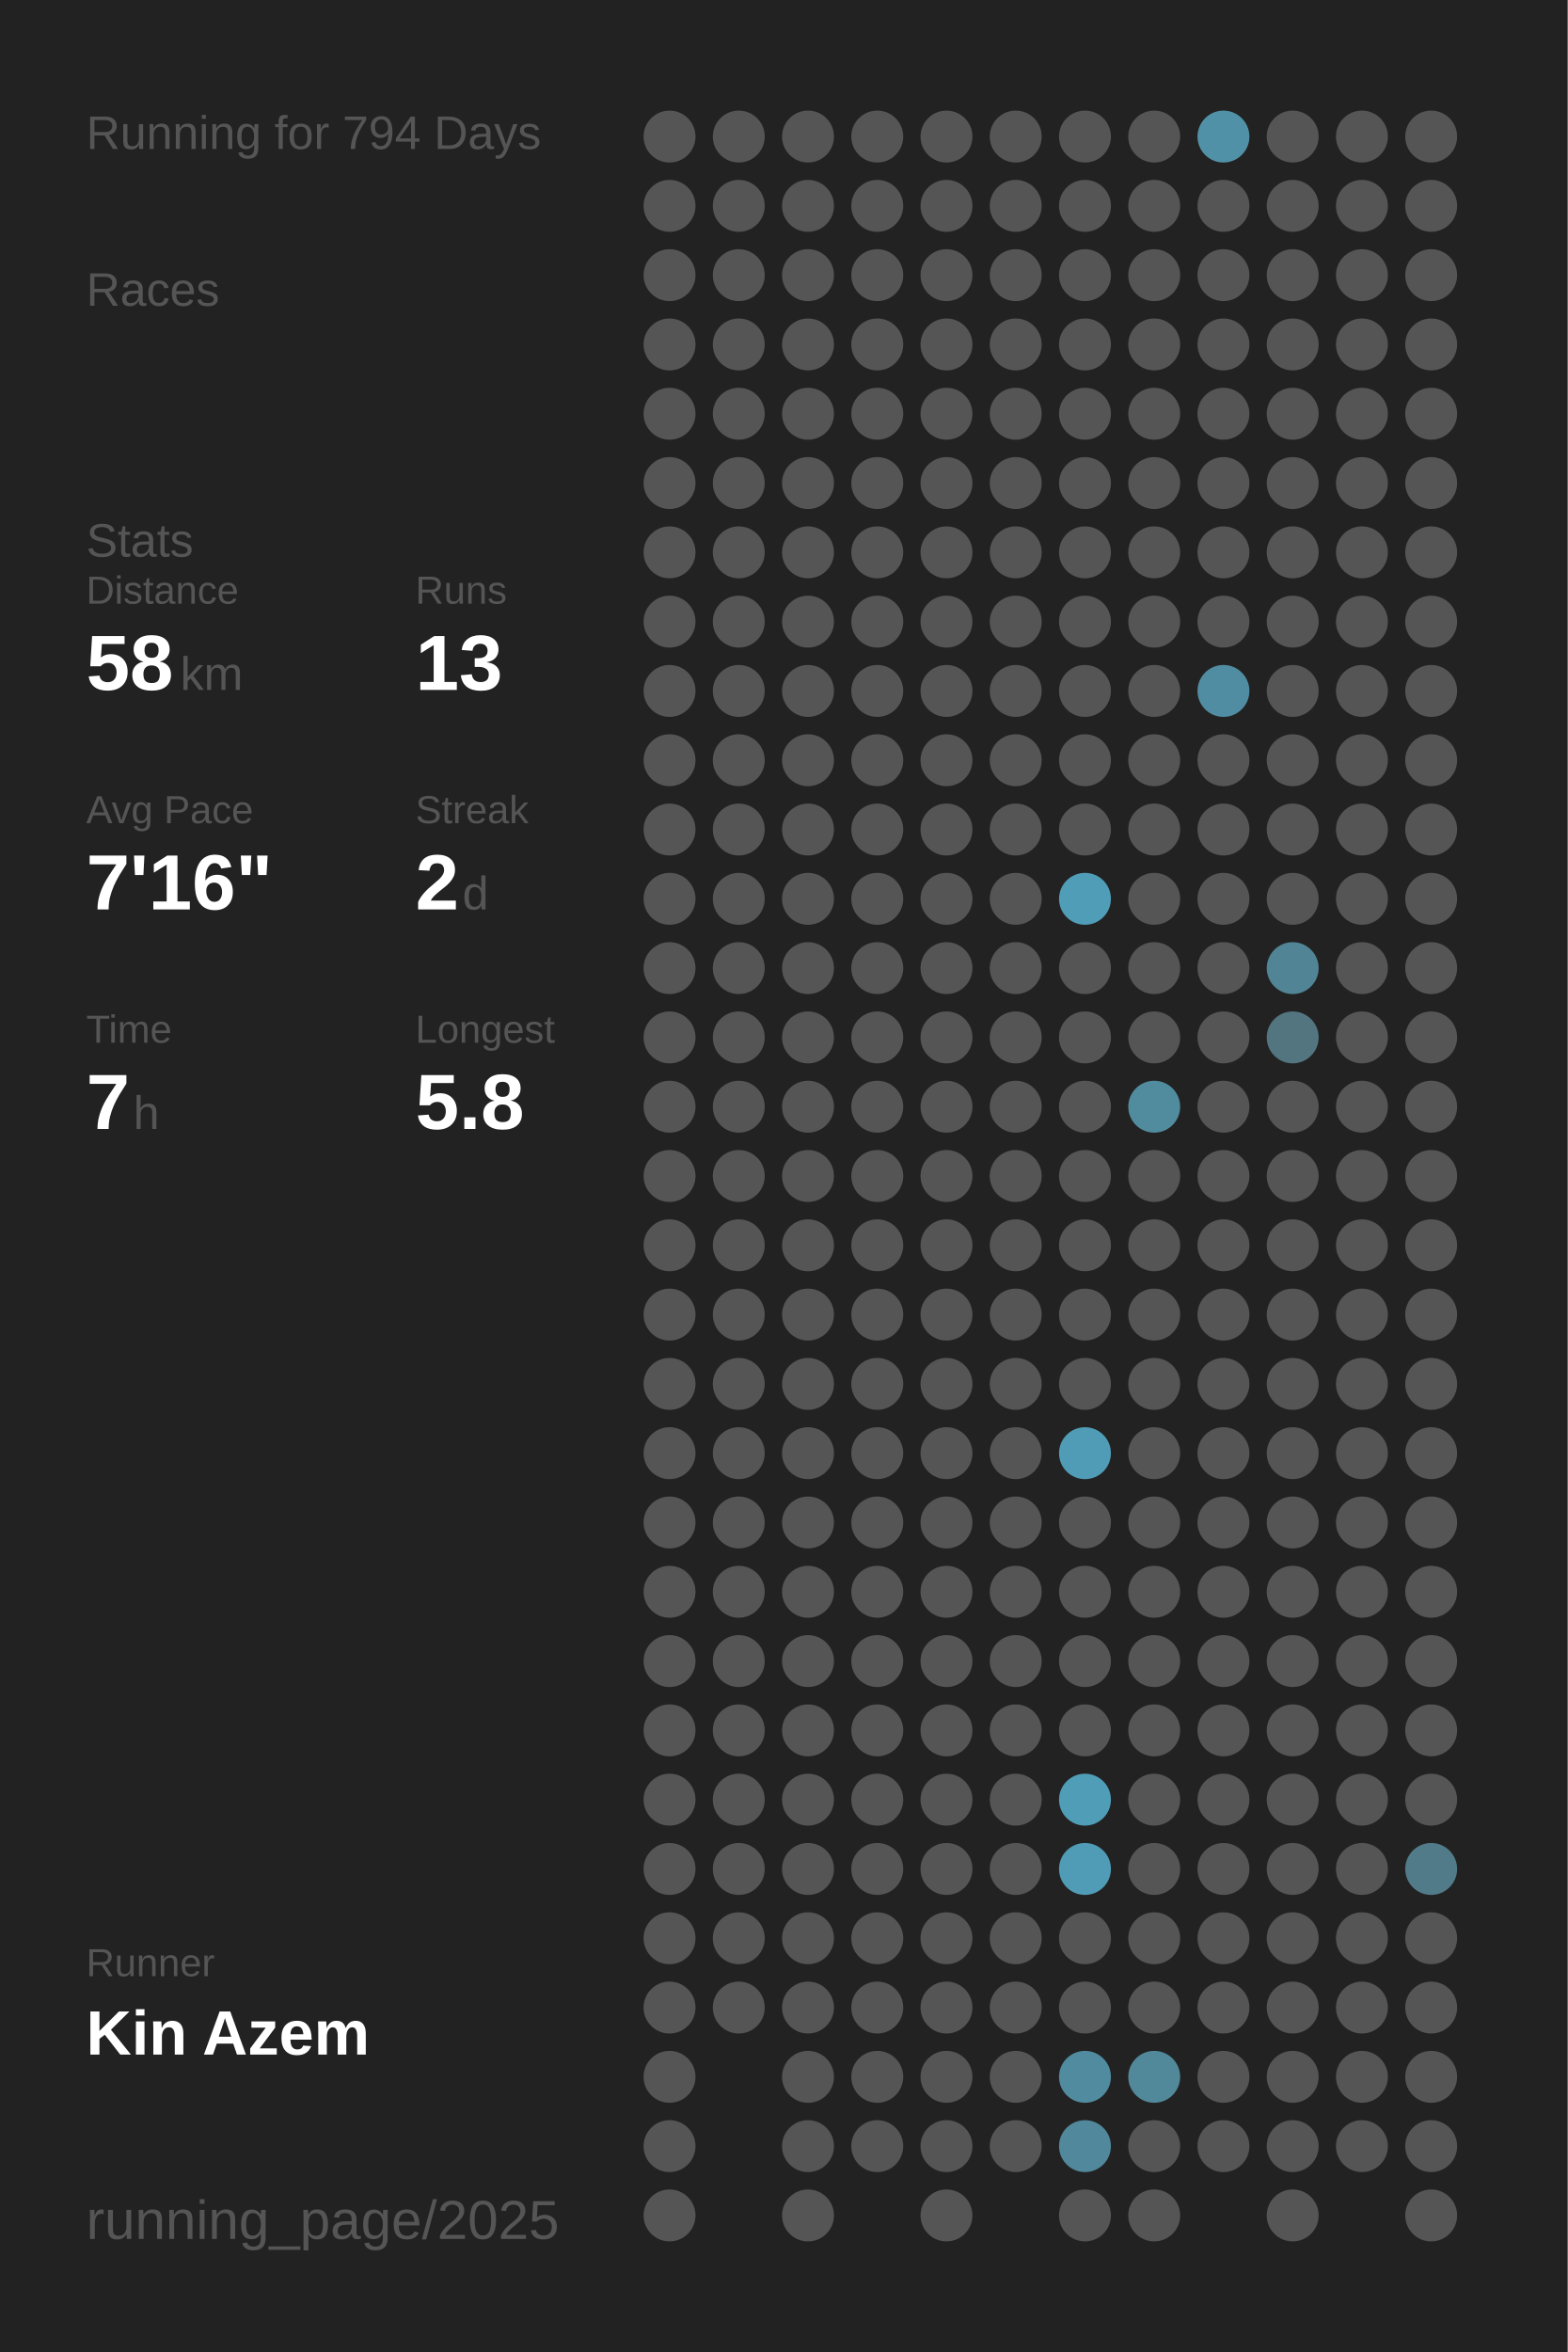
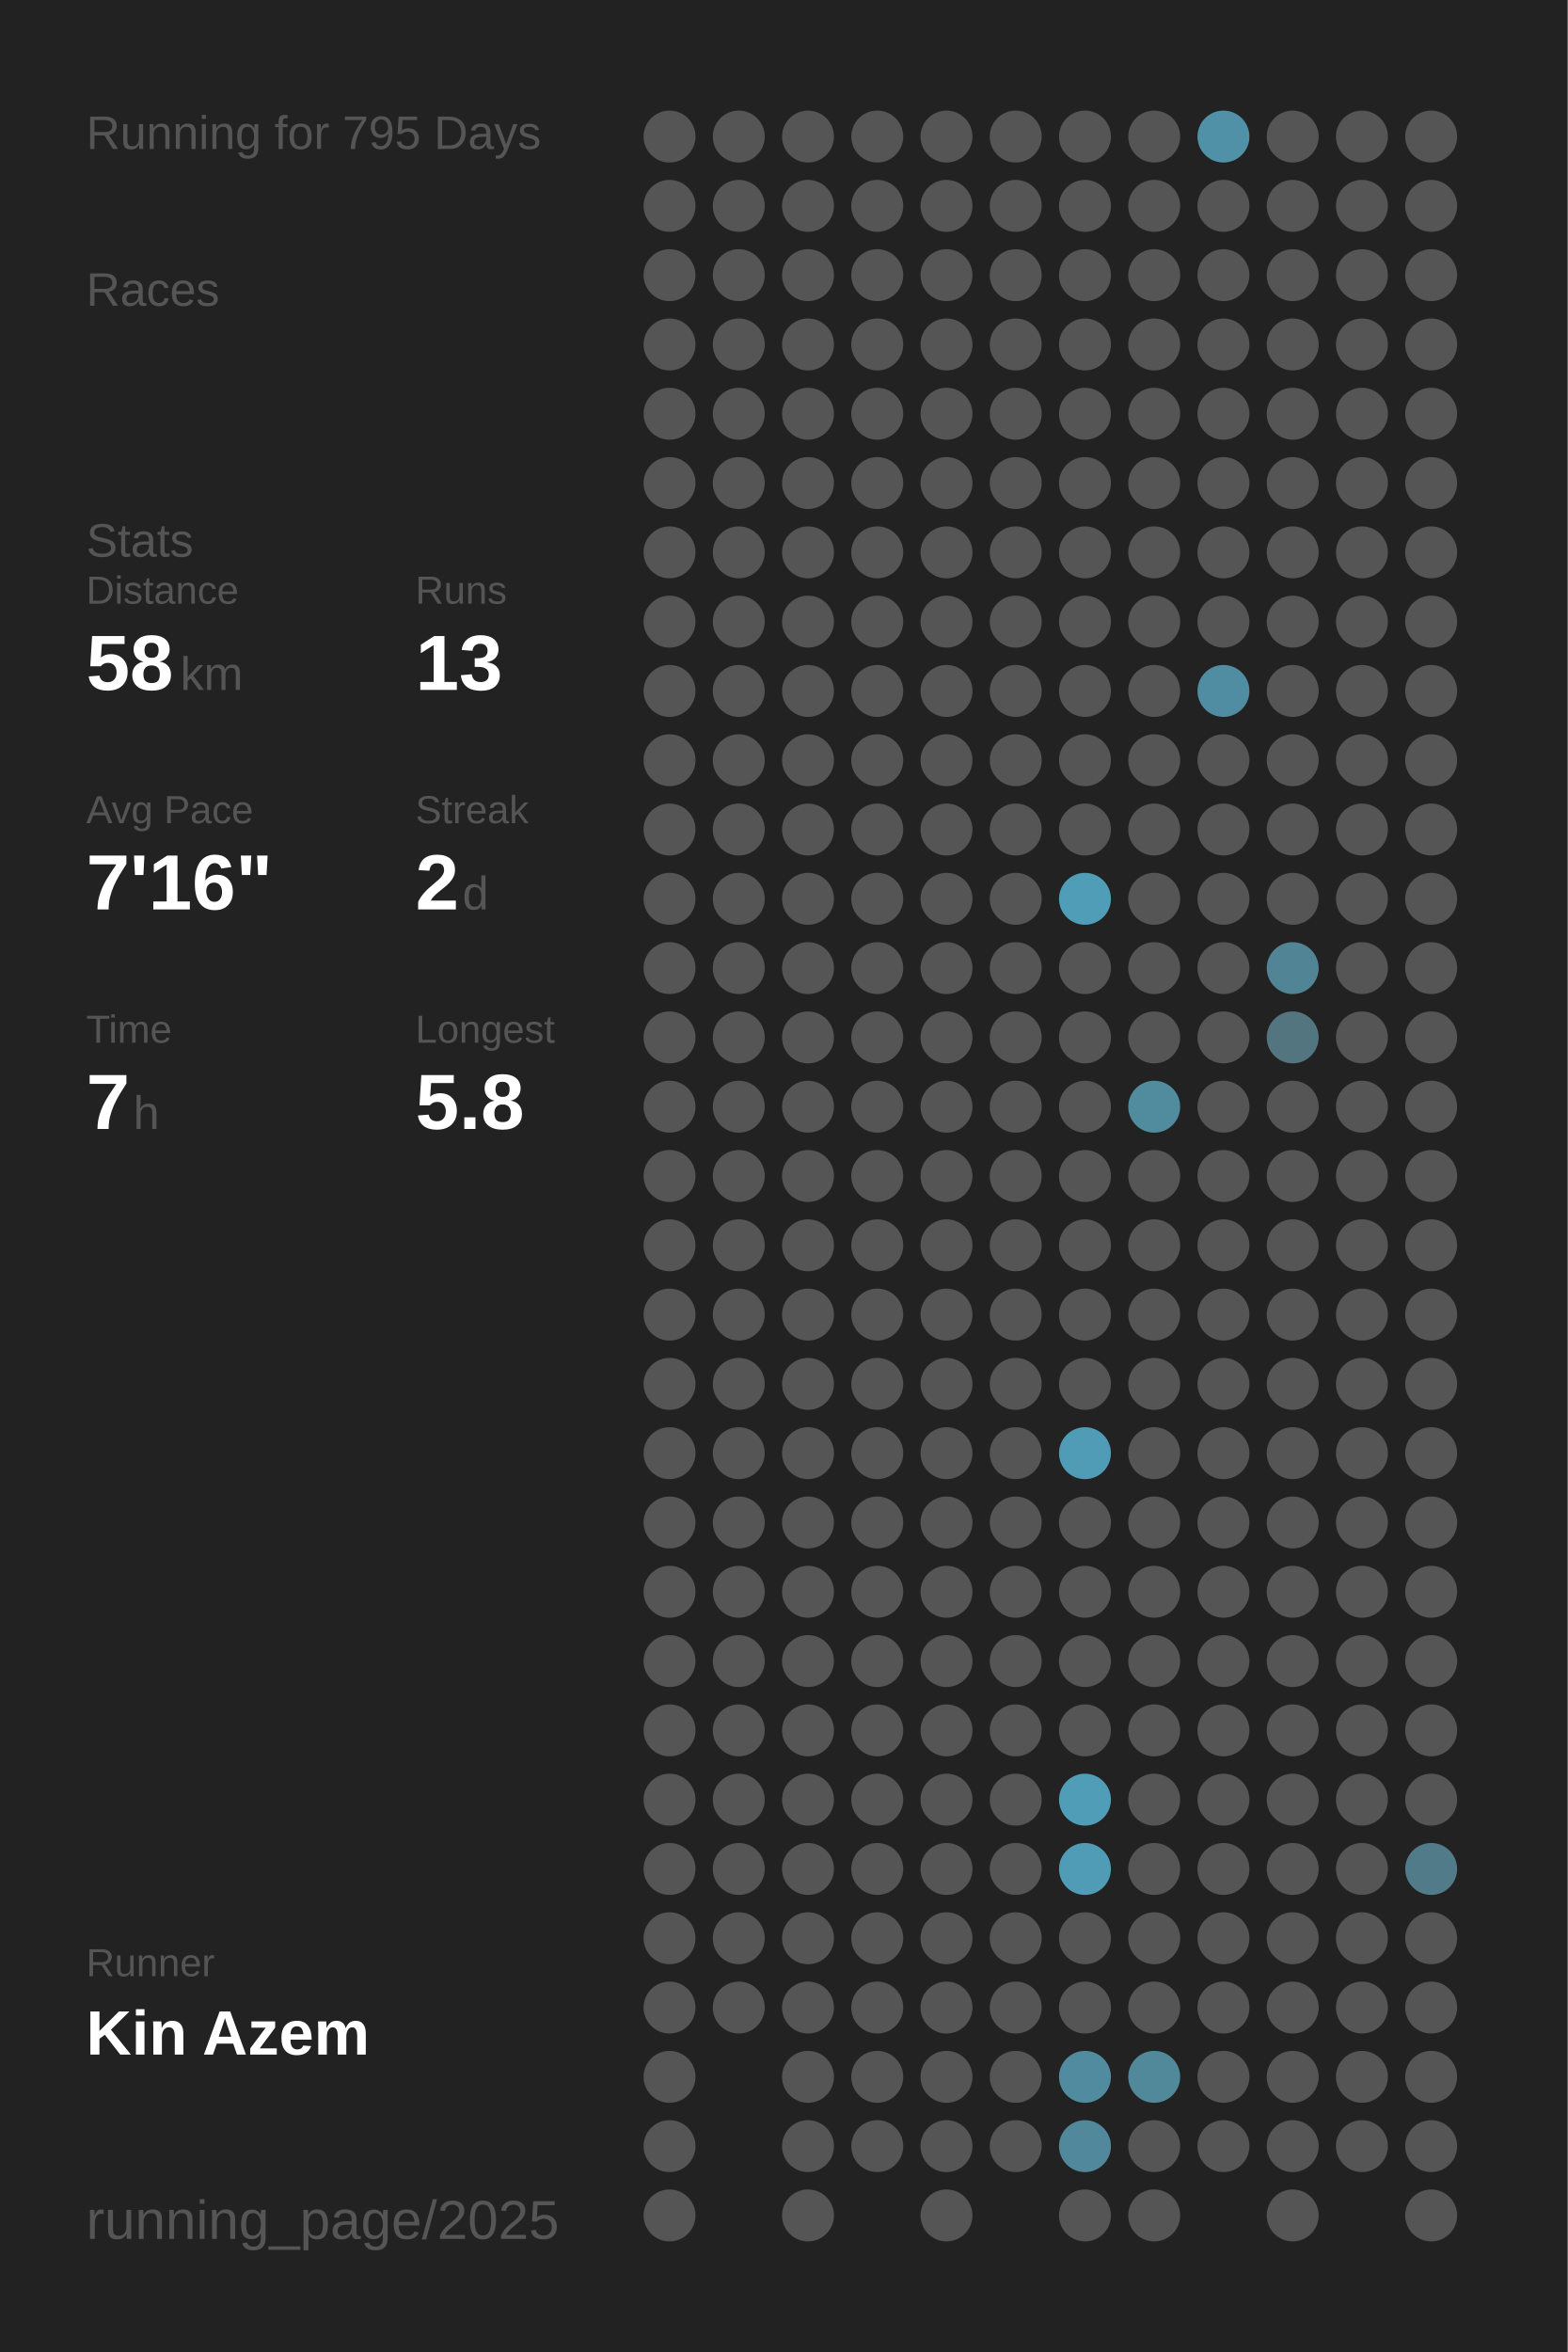
<svg xmlns="http://www.w3.org/2000/svg" baseProfile="full" height="300mm" version="1.1" viewBox="0,0,200,300" width="200mm">
  <defs />
  <rect fill="#222222" height="300" width="200" x="0" y="0" />
-   <text fill="#555555" style="font-size:6px; font-family:Arial;" x="11" y="19">Running for 794 Days</text>
+   <text fill="#555555" style="font-size:6px; font-family:Arial;" x="11" y="19">Running for 795 Days</text>
  <text fill="#555555" style="font-size:6px; font-family:Arial;" x="11" y="39">Races</text>
  <text fill="#555555" style="font-size:6px; font-family:Arial;" x="11" y="71">Stats</text>
  <text fill="#555555" style="font-size:5px; font-family:Arial;" x="11" y="77">Distance</text>
  <text fill="#FFFFFF" style="font-size:10px; font-family:Arial; font-weight:bold;" x="11" y="88">58</text>
  <text fill="#555555" style="font-size:6px; font-family:Arial;" x="23" y="88">km</text>
  <text fill="#555555" style="font-size:5px; font-family:Arial;" x="53" y="77">Runs</text>
  <text fill="#FFFFFF" style="font-size:10px; font-family:Arial; font-weight:bold;" x="53" y="88">13</text>
  <text fill="#555555" style="font-size:5px; font-family:Arial;" x="11" y="105">Avg Pace</text>
  <text fill="#FFFFFF" style="font-size:10px; font-family:Arial; font-weight:bold;" x="11" y="116">7'16"</text>
  <text fill="#555555" style="font-size:5px; font-family:Arial;" x="53" y="105">Streak</text>
  <text fill="#FFFFFF" style="font-size:10px; font-family:Arial; font-weight:bold;" x="53" y="116">2</text>
  <text fill="#555555" style="font-size:6px; font-family:Arial;" x="59" y="116">d</text>
  <text fill="#555555" style="font-size:5px; font-family:Arial;" x="11" y="133">Time</text>
  <text fill="#FFFFFF" style="font-size:10px; font-family:Arial; font-weight:bold;" x="11" y="144">7</text>
  <text fill="#555555" style="font-size:6px; font-family:Arial;" x="17" y="144">h</text>
  <text fill="#555555" style="font-size:5px; font-family:Arial;" x="53" y="133">Longest</text>
  <text fill="#FFFFFF" style="font-size:10px; font-family:Arial; font-weight:bold;" x="53" y="144">5.8</text>
  <text fill="#555555" style="font-size:5px; font-family:Arial;" x="11" y="252.065">Runner</text>
  <text fill="#FFFFFF" style="font-size:8px; font-family:Arial; font-weight:bold;" x="11" y="262.065">Kin Azem</text>
  <text fill="#555555" style="font-size:7px; font-family:Arial;" x="11" y="285.581">running_page/2025</text>
  <circle cx="85.417" cy="17.419" fill="#555555" r="3.312" />
  <circle cx="85.417" cy="26.258" fill="#555555" r="3.312" />
  <circle cx="85.417" cy="35.097" fill="#555555" r="3.312" />
  <circle cx="85.417" cy="43.935" fill="#555555" r="3.312" />
  <circle cx="85.417" cy="52.774" fill="#555555" r="3.312" />
  <circle cx="85.417" cy="61.613" fill="#555555" r="3.312" />
  <circle cx="85.417" cy="70.452" fill="#555555" r="3.312" />
  <circle cx="85.417" cy="79.29" fill="#555555" r="3.312" />
  <circle cx="85.417" cy="88.129" fill="#555555" r="3.312" />
  <circle cx="85.417" cy="96.968" fill="#555555" r="3.312" />
  <circle cx="85.417" cy="105.806" fill="#555555" r="3.312" />
  <circle cx="85.417" cy="114.645" fill="#555555" r="3.312" />
  <circle cx="85.417" cy="123.484" fill="#555555" r="3.312" />
  <circle cx="85.417" cy="132.323" fill="#555555" r="3.312" />
  <circle cx="85.417" cy="141.161" fill="#555555" r="3.312" />
  <circle cx="85.417" cy="150" fill="#555555" r="3.312" />
  <circle cx="85.417" cy="158.839" fill="#555555" r="3.312" />
  <circle cx="85.417" cy="167.677" fill="#555555" r="3.312" />
  <circle cx="85.417" cy="176.516" fill="#555555" r="3.312" />
  <circle cx="85.417" cy="185.355" fill="#555555" r="3.312" />
  <circle cx="85.417" cy="194.194" fill="#555555" r="3.312" />
  <circle cx="85.417" cy="203.032" fill="#555555" r="3.312" />
  <circle cx="85.417" cy="211.871" fill="#555555" r="3.312" />
  <circle cx="85.417" cy="220.71" fill="#555555" r="3.312" />
  <circle cx="85.417" cy="229.548" fill="#555555" r="3.312" />
  <circle cx="85.417" cy="238.387" fill="#555555" r="3.312" />
  <circle cx="85.417" cy="247.226" fill="#555555" r="3.312" />
  <circle cx="85.417" cy="256.065" fill="#555555" r="3.312" />
  <circle cx="85.417" cy="264.903" fill="#555555" r="3.312" />
  <circle cx="85.417" cy="273.742" fill="#555555" r="3.312" />
  <circle cx="85.417" cy="282.581" fill="#555555" r="3.312" />
  <circle cx="94.25" cy="17.419" fill="#555555" r="3.312" />
  <circle cx="94.25" cy="26.258" fill="#555555" r="3.312" />
  <circle cx="94.25" cy="35.097" fill="#555555" r="3.312" />
  <circle cx="94.25" cy="43.935" fill="#555555" r="3.312" />
  <circle cx="94.25" cy="52.774" fill="#555555" r="3.312" />
  <circle cx="94.25" cy="61.613" fill="#555555" r="3.312" />
  <circle cx="94.25" cy="70.452" fill="#555555" r="3.312" />
  <circle cx="94.25" cy="79.29" fill="#555555" r="3.312" />
  <circle cx="94.25" cy="88.129" fill="#555555" r="3.312" />
  <circle cx="94.25" cy="96.968" fill="#555555" r="3.312" />
  <circle cx="94.25" cy="105.806" fill="#555555" r="3.312" />
  <circle cx="94.25" cy="114.645" fill="#555555" r="3.312" />
  <circle cx="94.25" cy="123.484" fill="#555555" r="3.312" />
  <circle cx="94.25" cy="132.323" fill="#555555" r="3.312" />
  <circle cx="94.25" cy="141.161" fill="#555555" r="3.312" />
  <circle cx="94.25" cy="150" fill="#555555" r="3.312" />
  <circle cx="94.25" cy="158.839" fill="#555555" r="3.312" />
  <circle cx="94.25" cy="167.677" fill="#555555" r="3.312" />
  <circle cx="94.25" cy="176.516" fill="#555555" r="3.312" />
  <circle cx="94.25" cy="185.355" fill="#555555" r="3.312" />
  <circle cx="94.25" cy="194.194" fill="#555555" r="3.312" />
  <circle cx="94.25" cy="203.032" fill="#555555" r="3.312" />
  <circle cx="94.25" cy="211.871" fill="#555555" r="3.312" />
  <circle cx="94.25" cy="220.71" fill="#555555" r="3.312" />
  <circle cx="94.25" cy="229.548" fill="#555555" r="3.312" />
  <circle cx="94.25" cy="238.387" fill="#555555" r="3.312" />
  <circle cx="94.25" cy="247.226" fill="#555555" r="3.312" />
  <circle cx="94.25" cy="256.065" fill="#555555" r="3.312" />
  <circle cx="103.083" cy="17.419" fill="#555555" r="3.312" />
  <circle cx="103.083" cy="26.258" fill="#555555" r="3.312" />
  <circle cx="103.083" cy="35.097" fill="#555555" r="3.312" />
  <circle cx="103.083" cy="43.935" fill="#555555" r="3.312" />
  <circle cx="103.083" cy="52.774" fill="#555555" r="3.312" />
  <circle cx="103.083" cy="61.613" fill="#555555" r="3.312" />
  <circle cx="103.083" cy="70.452" fill="#555555" r="3.312" />
  <circle cx="103.083" cy="79.29" fill="#555555" r="3.312" />
  <circle cx="103.083" cy="88.129" fill="#555555" r="3.312" />
  <circle cx="103.083" cy="96.968" fill="#555555" r="3.312" />
  <circle cx="103.083" cy="105.806" fill="#555555" r="3.312" />
  <circle cx="103.083" cy="114.645" fill="#555555" r="3.312" />
  <circle cx="103.083" cy="123.484" fill="#555555" r="3.312" />
  <circle cx="103.083" cy="132.323" fill="#555555" r="3.312" />
  <circle cx="103.083" cy="141.161" fill="#555555" r="3.312" />
  <circle cx="103.083" cy="150" fill="#555555" r="3.312" />
  <circle cx="103.083" cy="158.839" fill="#555555" r="3.312" />
  <circle cx="103.083" cy="167.677" fill="#555555" r="3.312" />
  <circle cx="103.083" cy="176.516" fill="#555555" r="3.312" />
  <circle cx="103.083" cy="185.355" fill="#555555" r="3.312" />
  <circle cx="103.083" cy="194.194" fill="#555555" r="3.312" />
  <circle cx="103.083" cy="203.032" fill="#555555" r="3.312" />
  <circle cx="103.083" cy="211.871" fill="#555555" r="3.312" />
  <circle cx="103.083" cy="220.71" fill="#555555" r="3.312" />
  <circle cx="103.083" cy="229.548" fill="#555555" r="3.312" />
  <circle cx="103.083" cy="238.387" fill="#555555" r="3.312" />
  <circle cx="103.083" cy="247.226" fill="#555555" r="3.312" />
  <circle cx="103.083" cy="256.065" fill="#555555" r="3.312" />
  <circle cx="103.083" cy="264.903" fill="#555555" r="3.312" />
  <circle cx="103.083" cy="273.742" fill="#555555" r="3.312" />
  <circle cx="103.083" cy="282.581" fill="#555555" r="3.312" />
  <circle cx="111.917" cy="17.419" fill="#555555" r="3.312" />
  <circle cx="111.917" cy="26.258" fill="#555555" r="3.312" />
  <circle cx="111.917" cy="35.097" fill="#555555" r="3.312" />
  <circle cx="111.917" cy="43.935" fill="#555555" r="3.312" />
  <circle cx="111.917" cy="52.774" fill="#555555" r="3.312" />
  <circle cx="111.917" cy="61.613" fill="#555555" r="3.312" />
  <circle cx="111.917" cy="70.452" fill="#555555" r="3.312" />
  <circle cx="111.917" cy="79.29" fill="#555555" r="3.312" />
  <circle cx="111.917" cy="88.129" fill="#555555" r="3.312" />
  <circle cx="111.917" cy="96.968" fill="#555555" r="3.312" />
  <circle cx="111.917" cy="105.806" fill="#555555" r="3.312" />
  <circle cx="111.917" cy="114.645" fill="#555555" r="3.312" />
  <circle cx="111.917" cy="123.484" fill="#555555" r="3.312" />
  <circle cx="111.917" cy="132.323" fill="#555555" r="3.312" />
  <circle cx="111.917" cy="141.161" fill="#555555" r="3.312" />
  <circle cx="111.917" cy="150" fill="#555555" r="3.312" />
  <circle cx="111.917" cy="158.839" fill="#555555" r="3.312" />
  <circle cx="111.917" cy="167.677" fill="#555555" r="3.312" />
  <circle cx="111.917" cy="176.516" fill="#555555" r="3.312" />
  <circle cx="111.917" cy="185.355" fill="#555555" r="3.312" />
  <circle cx="111.917" cy="194.194" fill="#555555" r="3.312" />
  <circle cx="111.917" cy="203.032" fill="#555555" r="3.312" />
  <circle cx="111.917" cy="211.871" fill="#555555" r="3.312" />
  <circle cx="111.917" cy="220.71" fill="#555555" r="3.312" />
  <circle cx="111.917" cy="229.548" fill="#555555" r="3.312" />
  <circle cx="111.917" cy="238.387" fill="#555555" r="3.312" />
  <circle cx="111.917" cy="247.226" fill="#555555" r="3.312" />
  <circle cx="111.917" cy="256.065" fill="#555555" r="3.312" />
  <circle cx="111.917" cy="264.903" fill="#555555" r="3.312" />
  <circle cx="111.917" cy="273.742" fill="#555555" r="3.312" />
  <circle cx="120.75" cy="17.419" fill="#555555" r="3.312" />
  <circle cx="120.75" cy="26.258" fill="#555555" r="3.312" />
  <circle cx="120.75" cy="35.097" fill="#555555" r="3.312" />
  <circle cx="120.75" cy="43.935" fill="#555555" r="3.312" />
  <circle cx="120.75" cy="52.774" fill="#555555" r="3.312" />
  <circle cx="120.75" cy="61.613" fill="#555555" r="3.312" />
  <circle cx="120.75" cy="70.452" fill="#555555" r="3.312" />
  <circle cx="120.75" cy="79.29" fill="#555555" r="3.312" />
  <circle cx="120.75" cy="88.129" fill="#555555" r="3.312" />
  <circle cx="120.75" cy="96.968" fill="#555555" r="3.312" />
  <circle cx="120.75" cy="105.806" fill="#555555" r="3.312" />
  <circle cx="120.75" cy="114.645" fill="#555555" r="3.312" />
  <circle cx="120.75" cy="123.484" fill="#555555" r="3.312" />
  <circle cx="120.75" cy="132.323" fill="#555555" r="3.312" />
  <circle cx="120.75" cy="141.161" fill="#555555" r="3.312" />
  <circle cx="120.75" cy="150" fill="#555555" r="3.312" />
  <circle cx="120.75" cy="158.839" fill="#555555" r="3.312" />
  <circle cx="120.75" cy="167.677" fill="#555555" r="3.312" />
  <circle cx="120.75" cy="176.516" fill="#555555" r="3.312" />
  <circle cx="120.75" cy="185.355" fill="#555555" r="3.312" />
  <circle cx="120.75" cy="194.194" fill="#555555" r="3.312" />
  <circle cx="120.75" cy="203.032" fill="#555555" r="3.312" />
  <circle cx="120.75" cy="211.871" fill="#555555" r="3.312" />
  <circle cx="120.75" cy="220.71" fill="#555555" r="3.312" />
  <circle cx="120.75" cy="229.548" fill="#555555" r="3.312" />
  <circle cx="120.75" cy="238.387" fill="#555555" r="3.312" />
  <circle cx="120.75" cy="247.226" fill="#555555" r="3.312" />
  <circle cx="120.75" cy="256.065" fill="#555555" r="3.312" />
  <circle cx="120.75" cy="264.903" fill="#555555" r="3.312" />
  <circle cx="120.75" cy="273.742" fill="#555555" r="3.312" />
  <circle cx="120.75" cy="282.581" fill="#555555" r="3.312" />
  <circle cx="129.583" cy="17.419" fill="#555555" r="3.312" />
  <circle cx="129.583" cy="26.258" fill="#555555" r="3.312" />
  <circle cx="129.583" cy="35.097" fill="#555555" r="3.312" />
  <circle cx="129.583" cy="43.935" fill="#555555" r="3.312" />
  <circle cx="129.583" cy="52.774" fill="#555555" r="3.312" />
  <circle cx="129.583" cy="61.613" fill="#555555" r="3.312" />
  <circle cx="129.583" cy="70.452" fill="#555555" r="3.312" />
  <circle cx="129.583" cy="79.29" fill="#555555" r="3.312" />
  <circle cx="129.583" cy="88.129" fill="#555555" r="3.312" />
  <circle cx="129.583" cy="96.968" fill="#555555" r="3.312" />
  <circle cx="129.583" cy="105.806" fill="#555555" r="3.312" />
  <circle cx="129.583" cy="114.645" fill="#555555" r="3.312" />
  <circle cx="129.583" cy="123.484" fill="#555555" r="3.312" />
  <circle cx="129.583" cy="132.323" fill="#555555" r="3.312" />
  <circle cx="129.583" cy="141.161" fill="#555555" r="3.312" />
  <circle cx="129.583" cy="150" fill="#555555" r="3.312" />
  <circle cx="129.583" cy="158.839" fill="#555555" r="3.312" />
  <circle cx="129.583" cy="167.677" fill="#555555" r="3.312" />
  <circle cx="129.583" cy="176.516" fill="#555555" r="3.312" />
  <circle cx="129.583" cy="185.355" fill="#555555" r="3.312" />
  <circle cx="129.583" cy="194.194" fill="#555555" r="3.312" />
  <circle cx="129.583" cy="203.032" fill="#555555" r="3.312" />
  <circle cx="129.583" cy="211.871" fill="#555555" r="3.312" />
  <circle cx="129.583" cy="220.71" fill="#555555" r="3.312" />
  <circle cx="129.583" cy="229.548" fill="#555555" r="3.312" />
  <circle cx="129.583" cy="238.387" fill="#555555" r="3.312" />
  <circle cx="129.583" cy="247.226" fill="#555555" r="3.312" />
  <circle cx="129.583" cy="256.065" fill="#555555" r="3.312" />
  <circle cx="129.583" cy="264.903" fill="#555555" r="3.312" />
  <circle cx="129.583" cy="273.742" fill="#555555" r="3.312" />
  <circle cx="138.417" cy="17.419" fill="#555555" r="3.312" />
  <circle cx="138.417" cy="26.258" fill="#555555" r="3.312" />
  <circle cx="138.417" cy="35.097" fill="#555555" r="3.312" />
  <circle cx="138.417" cy="43.935" fill="#555555" r="3.312" />
  <circle cx="138.417" cy="52.774" fill="#555555" r="3.312" />
  <circle cx="138.417" cy="61.613" fill="#555555" r="3.312" />
  <circle cx="138.417" cy="70.452" fill="#555555" r="3.312" />
  <circle cx="138.417" cy="79.29" fill="#555555" r="3.312" />
  <circle cx="138.417" cy="88.129" fill="#555555" r="3.312" />
  <circle cx="138.417" cy="96.968" fill="#555555" r="3.312" />
  <circle cx="138.417" cy="105.806" fill="#555555" r="3.312" />
  <circle cx="138.417" cy="114.645" fill="#509db7" r="3.312" />
  <circle cx="138.417" cy="123.484" fill="#555555" r="3.312" />
  <circle cx="138.417" cy="132.323" fill="#555555" r="3.312" />
  <circle cx="138.417" cy="141.161" fill="#555555" r="3.312" />
  <circle cx="138.417" cy="150" fill="#555555" r="3.312" />
  <circle cx="138.417" cy="158.839" fill="#555555" r="3.312" />
  <circle cx="138.417" cy="167.677" fill="#555555" r="3.312" />
  <circle cx="138.417" cy="176.516" fill="#555555" r="3.312" />
  <circle cx="138.417" cy="185.355" fill="#509cb6" r="3.312" />
  <circle cx="138.417" cy="194.194" fill="#555555" r="3.312" />
  <circle cx="138.417" cy="203.032" fill="#555555" r="3.312" />
  <circle cx="138.417" cy="211.871" fill="#555555" r="3.312" />
  <circle cx="138.417" cy="220.71" fill="#555555" r="3.312" />
  <circle cx="138.417" cy="229.548" fill="#509db7" r="3.312" />
  <circle cx="138.417" cy="238.387" fill="#509cb6" r="3.312" />
  <circle cx="138.417" cy="247.226" fill="#555555" r="3.312" />
  <circle cx="138.417" cy="256.065" fill="#555555" r="3.312" />
  <circle cx="138.417" cy="264.903" fill="#518b9f" r="3.312" />
  <circle cx="138.417" cy="273.742" fill="#51889b" r="3.312" />
  <circle cx="138.417" cy="282.581" fill="#555555" r="3.312" />
  <circle cx="147.25" cy="17.419" fill="#555555" r="3.312" />
  <circle cx="147.25" cy="26.258" fill="#555555" r="3.312" />
  <circle cx="147.25" cy="35.097" fill="#555555" r="3.312" />
  <circle cx="147.25" cy="43.935" fill="#555555" r="3.312" />
  <circle cx="147.25" cy="52.774" fill="#555555" r="3.312" />
  <circle cx="147.25" cy="61.613" fill="#555555" r="3.312" />
  <circle cx="147.25" cy="70.452" fill="#555555" r="3.312" />
  <circle cx="147.25" cy="79.29" fill="#555555" r="3.312" />
  <circle cx="147.25" cy="88.129" fill="#555555" r="3.312" />
  <circle cx="147.25" cy="96.968" fill="#555555" r="3.312" />
  <circle cx="147.25" cy="105.806" fill="#555555" r="3.312" />
  <circle cx="147.25" cy="114.645" fill="#555555" r="3.312" />
  <circle cx="147.25" cy="123.484" fill="#555555" r="3.312" />
  <circle cx="147.25" cy="132.323" fill="#555555" r="3.312" />
  <circle cx="147.25" cy="141.161" fill="#518b9e" r="3.312" />
  <circle cx="147.25" cy="150" fill="#555555" r="3.312" />
  <circle cx="147.25" cy="158.839" fill="#555555" r="3.312" />
  <circle cx="147.25" cy="167.677" fill="#555555" r="3.312" />
  <circle cx="147.25" cy="176.516" fill="#555555" r="3.312" />
  <circle cx="147.25" cy="185.355" fill="#555555" r="3.312" />
  <circle cx="147.25" cy="194.194" fill="#555555" r="3.312" />
  <circle cx="147.25" cy="203.032" fill="#555555" r="3.312" />
  <circle cx="147.25" cy="211.871" fill="#555555" r="3.312" />
  <circle cx="147.25" cy="220.71" fill="#555555" r="3.312" />
  <circle cx="147.25" cy="229.548" fill="#555555" r="3.312" />
  <circle cx="147.25" cy="238.387" fill="#555555" r="3.312" />
  <circle cx="147.25" cy="247.226" fill="#555555" r="3.312" />
  <circle cx="147.25" cy="256.065" fill="#555555" r="3.312" />
  <circle cx="147.25" cy="264.903" fill="#51889a" r="3.312" />
  <circle cx="147.25" cy="273.742" fill="#555555" r="3.312" />
  <circle cx="147.25" cy="282.581" fill="#555555" r="3.312" />
  <circle cx="156.083" cy="17.419" fill="#5191a7" r="3.312" />
  <circle cx="156.083" cy="26.258" fill="#555555" r="3.312" />
  <circle cx="156.083" cy="35.097" fill="#555555" r="3.312" />
  <circle cx="156.083" cy="43.935" fill="#555555" r="3.312" />
  <circle cx="156.083" cy="52.774" fill="#555555" r="3.312" />
  <circle cx="156.083" cy="61.613" fill="#555555" r="3.312" />
  <circle cx="156.083" cy="70.452" fill="#555555" r="3.312" />
  <circle cx="156.083" cy="79.29" fill="#555555" r="3.312" />
  <circle cx="156.083" cy="88.129" fill="#518da2" r="3.312" />
  <circle cx="156.083" cy="96.968" fill="#555555" r="3.312" />
  <circle cx="156.083" cy="105.806" fill="#555555" r="3.312" />
  <circle cx="156.083" cy="114.645" fill="#555555" r="3.312" />
  <circle cx="156.083" cy="123.484" fill="#555555" r="3.312" />
  <circle cx="156.083" cy="132.323" fill="#555555" r="3.312" />
  <circle cx="156.083" cy="141.161" fill="#555555" r="3.312" />
  <circle cx="156.083" cy="150" fill="#555555" r="3.312" />
  <circle cx="156.083" cy="158.839" fill="#555555" r="3.312" />
  <circle cx="156.083" cy="167.677" fill="#555555" r="3.312" />
  <circle cx="156.083" cy="176.516" fill="#555555" r="3.312" />
  <circle cx="156.083" cy="185.355" fill="#555555" r="3.312" />
  <circle cx="156.083" cy="194.194" fill="#555555" r="3.312" />
  <circle cx="156.083" cy="203.032" fill="#555555" r="3.312" />
  <circle cx="156.083" cy="211.871" fill="#555555" r="3.312" />
  <circle cx="156.083" cy="220.71" fill="#555555" r="3.312" />
  <circle cx="156.083" cy="229.548" fill="#555555" r="3.312" />
  <circle cx="156.083" cy="238.387" fill="#555555" r="3.312" />
  <circle cx="156.083" cy="247.226" fill="#555555" r="3.312" />
  <circle cx="156.083" cy="256.065" fill="#555555" r="3.312" />
  <circle cx="156.083" cy="264.903" fill="#555555" r="3.312" />
  <circle cx="156.083" cy="273.742" fill="#555555" r="3.312" />
  <circle cx="164.917" cy="17.419" fill="#555555" r="3.312" />
  <circle cx="164.917" cy="26.258" fill="#555555" r="3.312" />
  <circle cx="164.917" cy="35.097" fill="#555555" r="3.312" />
  <circle cx="164.917" cy="43.935" fill="#555555" r="3.312" />
  <circle cx="164.917" cy="52.774" fill="#555555" r="3.312" />
  <circle cx="164.917" cy="61.613" fill="#555555" r="3.312" />
  <circle cx="164.917" cy="70.452" fill="#555555" r="3.312" />
  <circle cx="164.917" cy="79.29" fill="#555555" r="3.312" />
  <circle cx="164.917" cy="88.129" fill="#555555" r="3.312" />
  <circle cx="164.917" cy="96.968" fill="#555555" r="3.312" />
  <circle cx="164.917" cy="105.806" fill="#555555" r="3.312" />
  <circle cx="164.917" cy="114.645" fill="#555555" r="3.312" />
  <circle cx="164.917" cy="123.484" fill="#518495" r="3.312" />
  <circle cx="164.917" cy="132.323" fill="#527580" r="3.312" />
  <circle cx="164.917" cy="141.161" fill="#555555" r="3.312" />
  <circle cx="164.917" cy="150" fill="#555555" r="3.312" />
  <circle cx="164.917" cy="158.839" fill="#555555" r="3.312" />
  <circle cx="164.917" cy="167.677" fill="#555555" r="3.312" />
  <circle cx="164.917" cy="176.516" fill="#555555" r="3.312" />
  <circle cx="164.917" cy="185.355" fill="#555555" r="3.312" />
  <circle cx="164.917" cy="194.194" fill="#555555" r="3.312" />
  <circle cx="164.917" cy="203.032" fill="#555555" r="3.312" />
  <circle cx="164.917" cy="211.871" fill="#555555" r="3.312" />
  <circle cx="164.917" cy="220.71" fill="#555555" r="3.312" />
  <circle cx="164.917" cy="229.548" fill="#555555" r="3.312" />
  <circle cx="164.917" cy="238.387" fill="#555555" r="3.312" />
  <circle cx="164.917" cy="247.226" fill="#555555" r="3.312" />
  <circle cx="164.917" cy="256.065" fill="#555555" r="3.312" />
  <circle cx="164.917" cy="264.903" fill="#555555" r="3.312" />
  <circle cx="164.917" cy="273.742" fill="#555555" r="3.312" />
  <circle cx="164.917" cy="282.581" fill="#555555" r="3.312" />
  <circle cx="173.75" cy="17.419" fill="#555555" r="3.312" />
  <circle cx="173.75" cy="26.258" fill="#555555" r="3.312" />
  <circle cx="173.75" cy="35.097" fill="#555555" r="3.312" />
  <circle cx="173.75" cy="43.935" fill="#555555" r="3.312" />
  <circle cx="173.75" cy="52.774" fill="#555555" r="3.312" />
  <circle cx="173.75" cy="61.613" fill="#555555" r="3.312" />
  <circle cx="173.75" cy="70.452" fill="#555555" r="3.312" />
  <circle cx="173.75" cy="79.29" fill="#555555" r="3.312" />
  <circle cx="173.75" cy="88.129" fill="#555555" r="3.312" />
  <circle cx="173.75" cy="96.968" fill="#555555" r="3.312" />
  <circle cx="173.75" cy="105.806" fill="#555555" r="3.312" />
  <circle cx="173.75" cy="114.645" fill="#555555" r="3.312" />
  <circle cx="173.75" cy="123.484" fill="#555555" r="3.312" />
  <circle cx="173.75" cy="132.323" fill="#555555" r="3.312" />
  <circle cx="173.75" cy="141.161" fill="#555555" r="3.312" />
  <circle cx="173.75" cy="150" fill="#555555" r="3.312" />
  <circle cx="173.75" cy="158.839" fill="#555555" r="3.312" />
  <circle cx="173.75" cy="167.677" fill="#555555" r="3.312" />
  <circle cx="173.75" cy="176.516" fill="#555555" r="3.312" />
  <circle cx="173.75" cy="185.355" fill="#555555" r="3.312" />
  <circle cx="173.75" cy="194.194" fill="#555555" r="3.312" />
  <circle cx="173.75" cy="203.032" fill="#555555" r="3.312" />
  <circle cx="173.75" cy="211.871" fill="#555555" r="3.312" />
  <circle cx="173.75" cy="220.71" fill="#555555" r="3.312" />
  <circle cx="173.75" cy="229.548" fill="#555555" r="3.312" />
  <circle cx="173.75" cy="238.387" fill="#555555" r="3.312" />
  <circle cx="173.75" cy="247.226" fill="#555555" r="3.312" />
  <circle cx="173.75" cy="256.065" fill="#555555" r="3.312" />
  <circle cx="173.75" cy="264.903" fill="#555555" r="3.312" />
  <circle cx="173.75" cy="273.742" fill="#555555" r="3.312" />
  <circle cx="182.583" cy="17.419" fill="#555555" r="3.312" />
  <circle cx="182.583" cy="26.258" fill="#555555" r="3.312" />
  <circle cx="182.583" cy="35.097" fill="#555555" r="3.312" />
  <circle cx="182.583" cy="43.935" fill="#555555" r="3.312" />
  <circle cx="182.583" cy="52.774" fill="#555555" r="3.312" />
  <circle cx="182.583" cy="61.613" fill="#555555" r="3.312" />
  <circle cx="182.583" cy="70.452" fill="#555555" r="3.312" />
  <circle cx="182.583" cy="79.29" fill="#555555" r="3.312" />
  <circle cx="182.583" cy="88.129" fill="#555555" r="3.312" />
  <circle cx="182.583" cy="96.968" fill="#555555" r="3.312" />
  <circle cx="182.583" cy="105.806" fill="#555555" r="3.312" />
  <circle cx="182.583" cy="114.645" fill="#555555" r="3.312" />
  <circle cx="182.583" cy="123.484" fill="#555555" r="3.312" />
  <circle cx="182.583" cy="132.323" fill="#555555" r="3.312" />
  <circle cx="182.583" cy="141.161" fill="#555555" r="3.312" />
  <circle cx="182.583" cy="150" fill="#555555" r="3.312" />
  <circle cx="182.583" cy="158.839" fill="#555555" r="3.312" />
  <circle cx="182.583" cy="167.677" fill="#555555" r="3.312" />
  <circle cx="182.583" cy="176.516" fill="#555555" r="3.312" />
  <circle cx="182.583" cy="185.355" fill="#555555" r="3.312" />
  <circle cx="182.583" cy="194.194" fill="#555555" r="3.312" />
  <circle cx="182.583" cy="203.032" fill="#555555" r="3.312" />
  <circle cx="182.583" cy="211.871" fill="#555555" r="3.312" />
  <circle cx="182.583" cy="220.71" fill="#555555" r="3.312" />
  <circle cx="182.583" cy="229.548" fill="#555555" r="3.312" />
  <circle cx="182.583" cy="238.387" fill="#527b89" r="3.312" />
  <circle cx="182.583" cy="247.226" fill="#555555" r="3.312" />
  <circle cx="182.583" cy="256.065" fill="#555555" r="3.312" />
  <circle cx="182.583" cy="264.903" fill="#555555" r="3.312" />
  <circle cx="182.583" cy="273.742" fill="#555555" r="3.312" />
  <circle cx="182.583" cy="282.581" fill="#555555" r="3.312" />
</svg>
